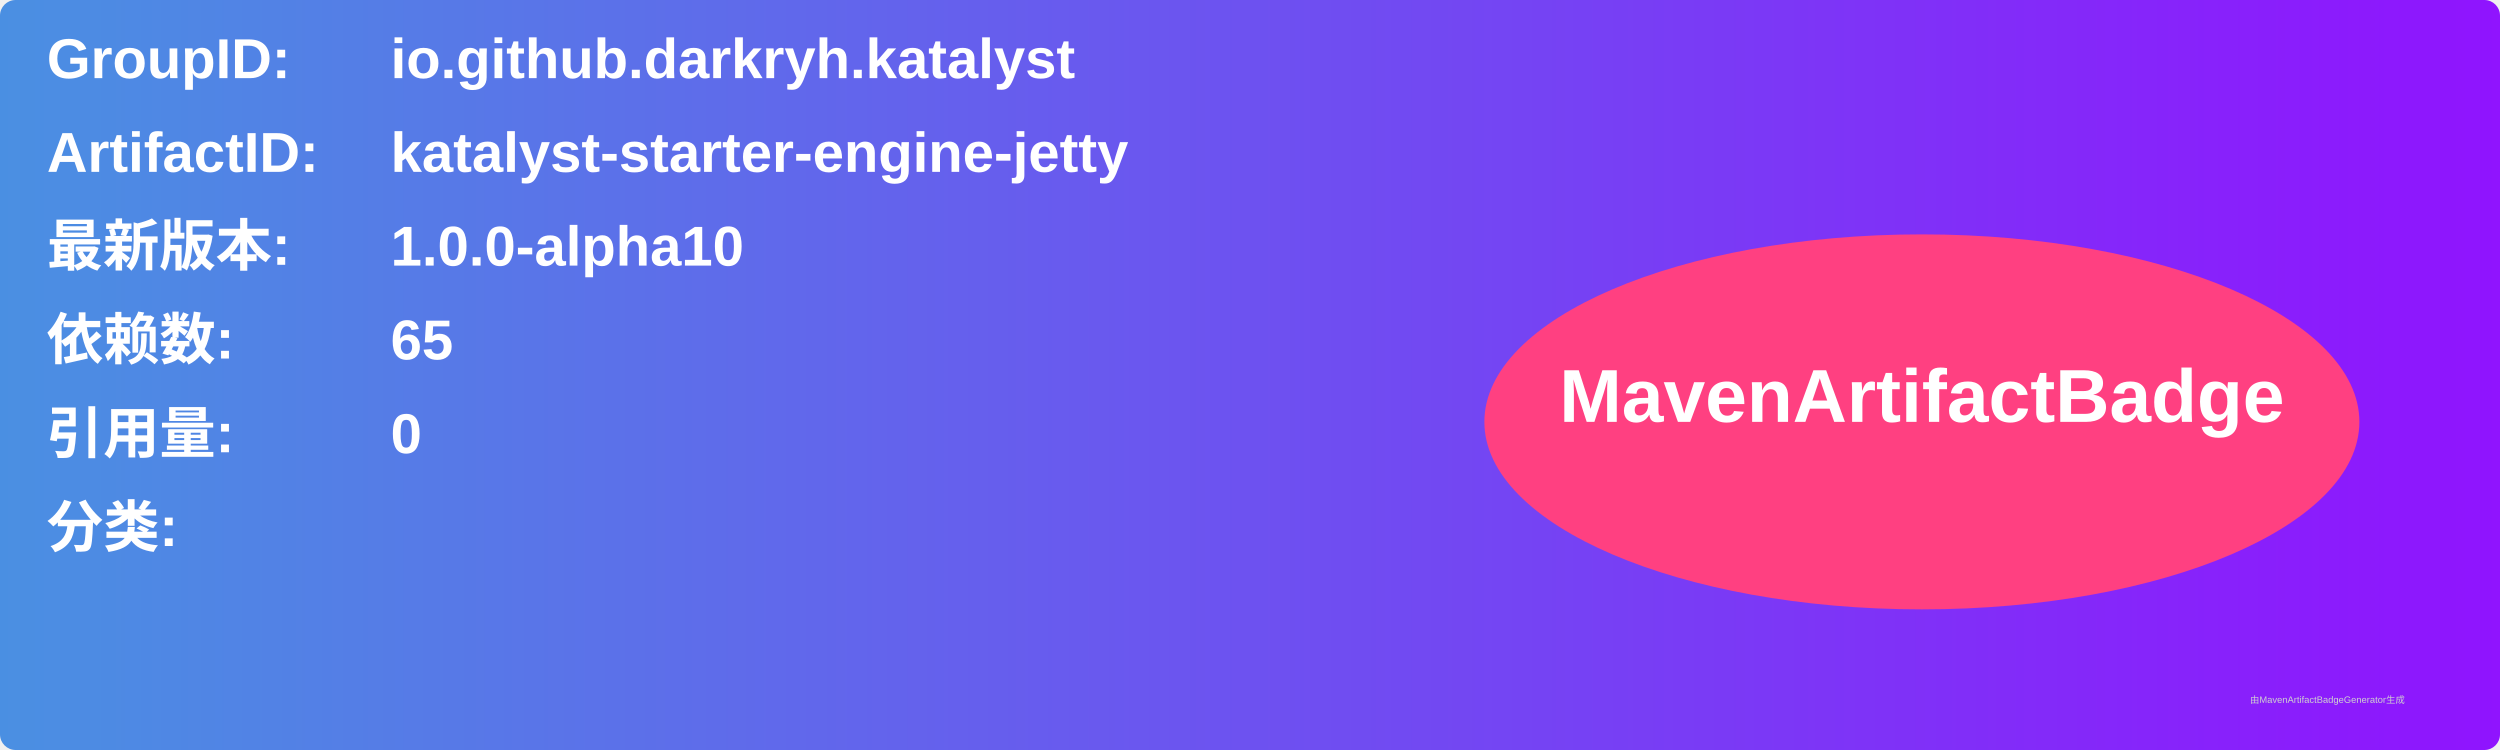
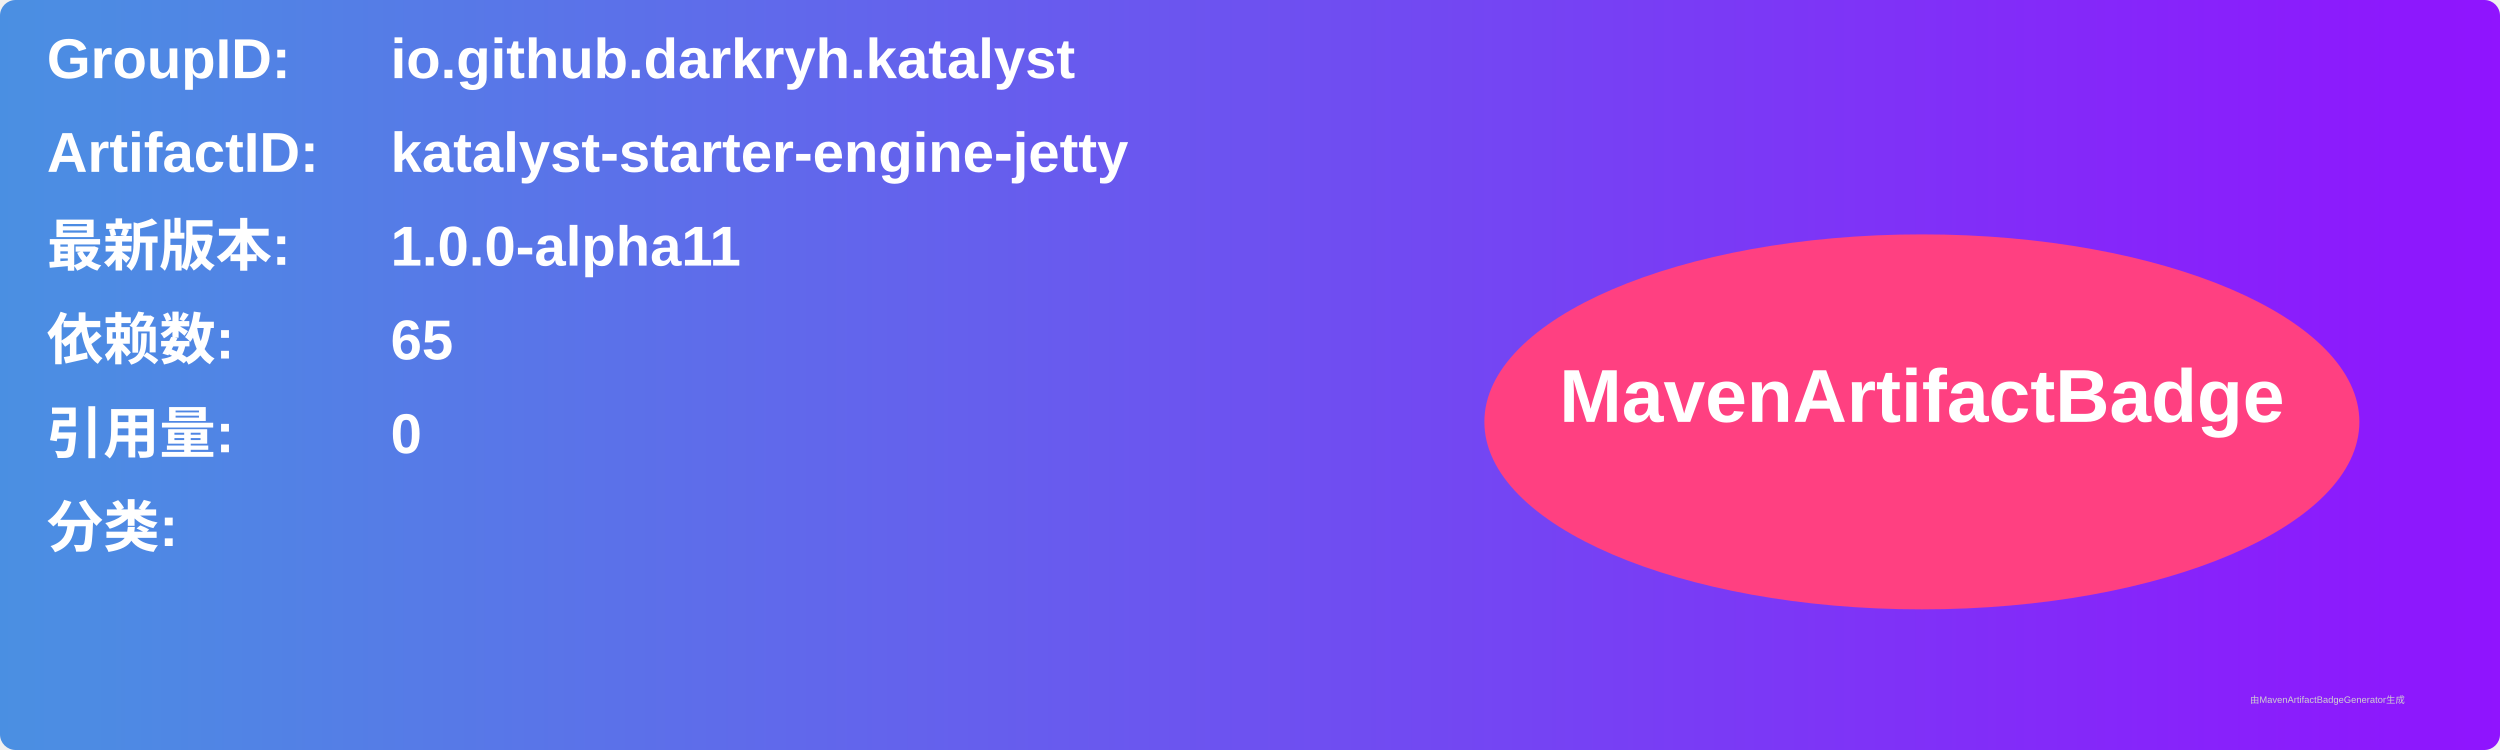
<svg xmlns="http://www.w3.org/2000/svg" width="800" height="240" viewBox="0 0 800 240">
  <linearGradient id="grad" x1="0%" y1="0%" x2="100%" y2="0%">
    <stop offset="0%" stop-color="#4a90e2" />
    <stop offset="100%" stop-color="#9013fe" />
  </linearGradient>
  <rect width="100%" height="100%" rx="5" ry="5" fill="url(#grad)" />
  <g transform="translate(15, 15)">
    <text x="0" y="10" font-family="Arial" font-size="18" fill="white" font-weight="bold" width="260">GroupID:</text>
    <text x="110" y="10" font-family="Arial" font-size="18" fill="white" font-weight="bold" width="460">io.github.darkryh.katalyst</text>
    <text x="0" y="40" font-family="Arial" font-size="18" fill="white" font-weight="bold" width="260">ArtifactID:</text>
    <text x="110" y="40" font-family="Arial" font-size="18" fill="white" font-weight="bold" width="460">katalyst-starter-engine-jetty</text>
    <text x="0" y="70" font-family="Arial" font-size="18" fill="white" font-weight="bold">最新版本:</text>
    <text x="110" y="70" font-family="Arial" font-size="18" fill="white" font-weight="bold">
-       <tspan font-weight="bold">1.0.0-alpha10</tspan>
+       <tspan font-weight="bold">1.0.0-alpha11</tspan>
    </text>
    <text x="0" y="100" font-family="Arial" font-size="18" fill="white" font-weight="bold">依赖数: </text>
    <text x="110" y="100" font-family="Arial" font-size="18" fill="white">
      <tspan font-weight="bold">65</tspan>
    </text>
    <text x="0" y="130" font-family="Arial" font-size="18" fill="white" font-weight="bold">引用量: </text>
    <text x="110" y="130" font-family="Arial" font-size="18" fill="white">
      <tspan font-weight="bold">0</tspan>
    </text>
    <text x="0" y="160" font-family="Arial" font-size="18" fill="white" font-weight="bold">分类:</text>
    <text x="10" y="190" font-family="Arial" font-size="10" fill="white">
      <tspan font-weight="bold" />
    </text>
    <ellipse cx="600" cy="120" rx="140" ry="60" fill="#ff4081" />
    <text x="600" y="120" text-anchor="middle" font-family="Arial" font-size="24" fill="white" font-weight="bold">MavenArtifactBadge</text>
  </g>
  <text x="720" y="225" font-family="Arial" font-size="3" fill="#d0d0d0">由MavenArtifactBadgeGenerator生成</text>
</svg>
